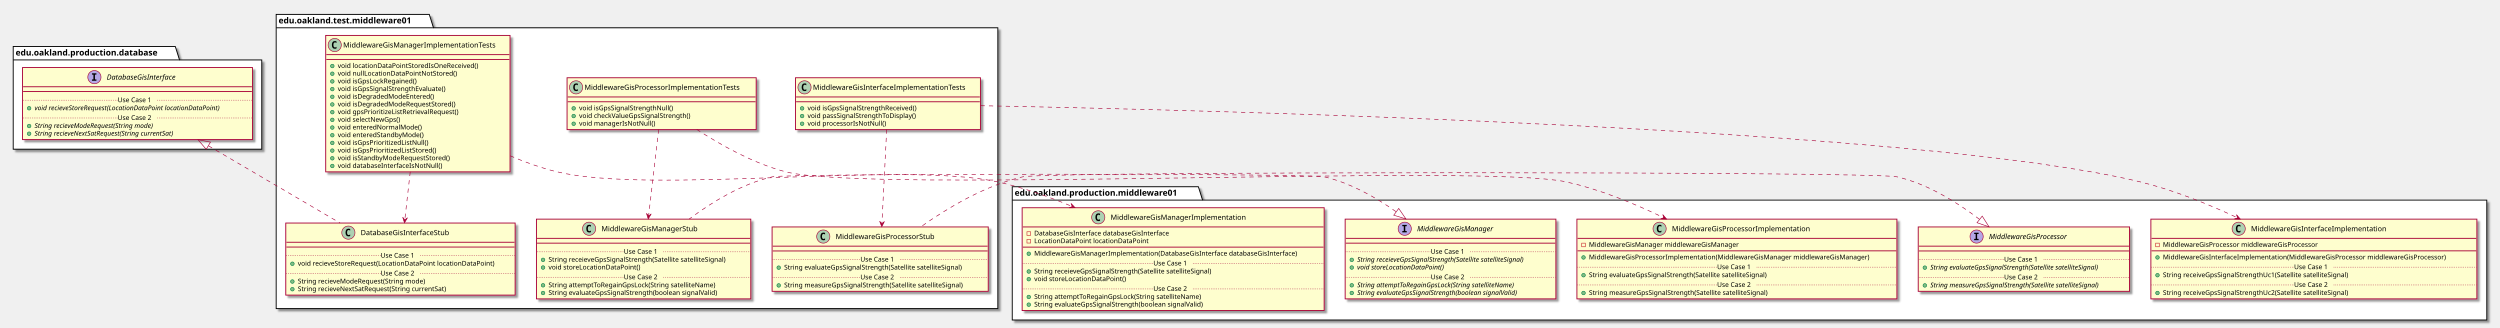
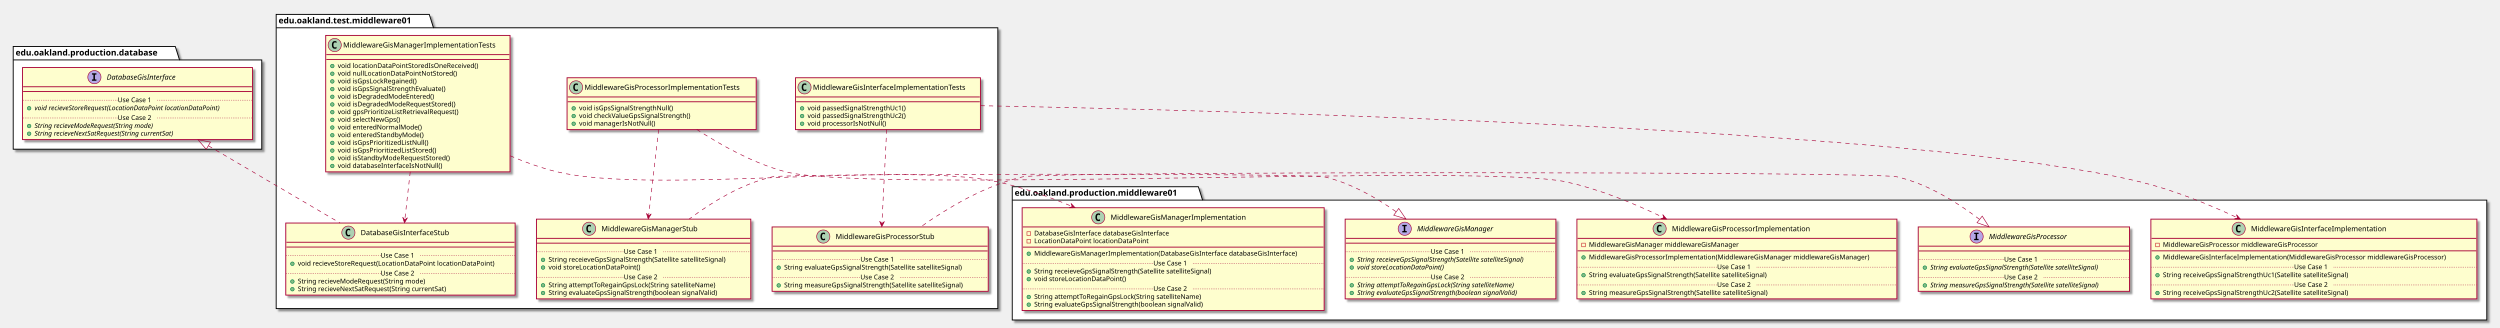
<svg xmlns="http://www.w3.org/2000/svg" contentScriptType="application/ecmascript" contentStyleType="text/css" height="545px" preserveAspectRatio="none" style="width:4164px;height:545px;" version="1.1" viewBox="0 0 4164 545" width="4164px" zoomAndPan="magnify">
  <defs>
-     <filter height="300%" id="fn2vm5l11pfrv" width="300%" x="-1" y="-1">
+     <filter height="300%" id="f10zetzb63k8nb" width="300%" x="-1" y="-1">
      <feGaussianBlur result="blurOut" stdDeviation="2.0" />
      <feColorMatrix in="blurOut" result="blurOut2" type="matrix" values="0 0 0 0 0 0 0 0 0 0 0 0 0 0 0 0 0 0 .4 0" />
      <feOffset dx="4.0" dy="4.0" in="blurOut2" result="blurOut3" />
      <feBlend in="SourceGraphic" in2="blurOut3" mode="normal" />
    </filter>
  </defs>
  <g>
-     <polygon fill="#FFFFFF" filter="url(#fn2vm5l11pfrv)" points="460,24,715,24,722,46.297,1662,46.297,1662,514,460,514,460,24" style="stroke: #000000; stroke-width: 1.5;" />
+     <polygon fill="#FFFFFF" filter="url(#f10zetzb63k8nb)" points="460,24,715,24,722,46.297,1662,46.297,1662,514,460,514,460,24" style="stroke: #000000; stroke-width: 1.5;" />
    <line style="stroke: #000000; stroke-width: 1.5;" x1="460" x2="722" y1="46.297" y2="46.297" />
    <text fill="#000000" font-family="sans-serif" font-size="14" font-weight="bold" lengthAdjust="spacingAndGlyphs" textLength="249" x="464" y="38.995">edu.oakland.test.middleware01</text>
-     <polygon fill="#FFFFFF" filter="url(#fn2vm5l11pfrv)" points="1686,311,1996,311,2003,333.297,4142,333.297,4142,533,1686,533,1686,311" style="stroke: #000000; stroke-width: 1.5;" />
+     <polygon fill="#FFFFFF" filter="url(#f10zetzb63k8nb)" points="1686,311,1996,311,2003,333.297,4142,333.297,4142,533,1686,533,1686,311" style="stroke: #000000; stroke-width: 1.5;" />
    <line style="stroke: #000000; stroke-width: 1.5;" x1="1686" x2="2003" y1="333.297" y2="333.297" />
    <text fill="#000000" font-family="sans-serif" font-size="14" font-weight="bold" lengthAdjust="spacingAndGlyphs" textLength="304" x="1690" y="325.995">edu.oakland.production.middleware01</text>
-     <polygon fill="#FFFFFF" filter="url(#fn2vm5l11pfrv)" points="22,77.5,292,77.5,299,99.797,436,99.797,436,248.5,22,248.5,22,77.5" style="stroke: #000000; stroke-width: 1.5;" />
+     <polygon fill="#FFFFFF" filter="url(#f10zetzb63k8nb)" points="22,77.5,292,77.5,299,99.797,436,99.797,436,248.5,22,248.5,22,77.5" style="stroke: #000000; stroke-width: 1.5;" />
    <line style="stroke: #000000; stroke-width: 1.5;" x1="22" x2="299" y1="99.797" y2="99.797" />
    <text fill="#000000" font-family="sans-serif" font-size="14" font-weight="bold" lengthAdjust="spacingAndGlyphs" textLength="264" x="26" y="92.495">edu.oakland.production.database</text>
-     <rect fill="#FEFECE" filter="url(#fn2vm5l11pfrv)" height="86.414" id="MiddlewareGisInterfaceImplementationTests" style="stroke: #A80036; stroke-width: 1.5;" width="308" x="1325" y="129.5" />
+     <rect fill="#FEFECE" filter="url(#f10zetzb63k8nb)" height="86.414" id="MiddlewareGisInterfaceImplementationTests" style="stroke: #A80036; stroke-width: 1.5;" width="308" x="1325" y="129.5" />
    <ellipse cx="1340" cy="145.5" fill="#ADD1B2" rx="11" ry="11" style="stroke: #A80036; stroke-width: 1.0;" />
    <path d="M1342.969,151.141 Q1342.391,151.438 1341.75,151.578 Q1341.109,151.734 1340.406,151.734 Q1337.906,151.734 1336.578,150.094 Q1335.266,148.438 1335.266,145.312 Q1335.266,142.188 1336.578,140.531 Q1337.906,138.875 1340.406,138.875 Q1341.109,138.875 1341.75,139.031 Q1342.406,139.188 1342.969,139.484 L1342.969,142.203 Q1342.344,141.625 1341.75,141.359 Q1341.156,141.078 1340.531,141.078 Q1339.188,141.078 1338.5,142.156 Q1337.812,143.219 1337.812,145.312 Q1337.812,147.406 1338.5,148.484 Q1339.188,149.547 1340.531,149.547 Q1341.156,149.547 1341.75,149.281 Q1342.344,149 1342.969,148.422 L1342.969,151.141 Z " />
    <text fill="#000000" font-family="sans-serif" font-size="12" lengthAdjust="spacingAndGlyphs" textLength="276" x="1354" y="149.654">MiddlewareGisInterfaceImplementationTests</text>
    <line style="stroke: #A80036; stroke-width: 1.5;" x1="1326" x2="1632" y1="161.5" y2="161.5" />
    <line style="stroke: #A80036; stroke-width: 1.5;" x1="1326" x2="1632" y1="169.5" y2="169.5" />
    <ellipse cx="1336" cy="180.5" fill="#84BE84" rx="3" ry="3" style="stroke: #038048; stroke-width: 1.0;" />
-     <text fill="#000000" font-family="sans-serif" font-size="11" lengthAdjust="spacingAndGlyphs" textLength="202" x="1345" y="183.71">void isGpsSignalStrengthReceived()</text>
+     <text fill="#000000" font-family="sans-serif" font-size="11" lengthAdjust="spacingAndGlyphs" textLength="182" x="1345" y="183.71">void passedSignalStrengthUc1()</text>
    <ellipse cx="1336" cy="193.305" fill="#84BE84" rx="3" ry="3" style="stroke: #038048; stroke-width: 1.0;" />
-     <text fill="#000000" font-family="sans-serif" font-size="11" lengthAdjust="spacingAndGlyphs" textLength="202" x="1345" y="196.515">void passSignalStrengthToDisplay()</text>
+     <text fill="#000000" font-family="sans-serif" font-size="11" lengthAdjust="spacingAndGlyphs" textLength="182" x="1345" y="196.515">void passedSignalStrengthUc2()</text>
    <ellipse cx="1336" cy="206.109" fill="#84BE84" rx="3" ry="3" style="stroke: #038048; stroke-width: 1.0;" />
    <text fill="#000000" font-family="sans-serif" font-size="11" lengthAdjust="spacingAndGlyphs" textLength="143" x="1345" y="209.32">void processorIsNotNull()</text>
-     <rect fill="#FEFECE" filter="url(#fn2vm5l11pfrv)" height="107.219" id="MiddlewareGisProcessorStub" style="stroke: #A80036; stroke-width: 1.5;" width="360" x="1286" y="378" />
+     <rect fill="#FEFECE" filter="url(#f10zetzb63k8nb)" height="107.219" id="MiddlewareGisProcessorStub" style="stroke: #A80036; stroke-width: 1.5;" width="360" x="1286" y="378" />
    <ellipse cx="1371.25" cy="394" fill="#ADD1B2" rx="11" ry="11" style="stroke: #A80036; stroke-width: 1.0;" />
    <path d="M1374.219,399.641 Q1373.641,399.938 1373,400.078 Q1372.359,400.234 1371.656,400.234 Q1369.156,400.234 1367.828,398.594 Q1366.516,396.938 1366.516,393.812 Q1366.516,390.688 1367.828,389.031 Q1369.156,387.375 1371.656,387.375 Q1372.359,387.375 1373,387.531 Q1373.656,387.688 1374.219,387.984 L1374.219,390.703 Q1373.594,390.125 1373,389.859 Q1372.406,389.578 1371.781,389.578 Q1370.438,389.578 1369.75,390.656 Q1369.062,391.719 1369.062,393.812 Q1369.062,395.906 1369.75,396.984 Q1370.438,398.047 1371.781,398.047 Q1372.406,398.047 1373,397.781 Q1373.594,397.5 1374.219,396.922 L1374.219,399.641 Z " />
    <text fill="#000000" font-family="sans-serif" font-size="12" lengthAdjust="spacingAndGlyphs" textLength="181" x="1391.75" y="398.154">MiddlewareGisProcessorStub</text>
    <line style="stroke: #A80036; stroke-width: 1.5;" x1="1287" x2="1645" y1="410" y2="410" />
    <line style="stroke: #A80036; stroke-width: 1.5;" x1="1287" x2="1645" y1="418" y2="418" />
    <ellipse cx="1297" cy="445.805" fill="#84BE84" rx="3" ry="3" style="stroke: #038048; stroke-width: 1.0;" />
    <text fill="#000000" font-family="sans-serif" font-size="11" lengthAdjust="spacingAndGlyphs" textLength="331" x="1306" y="449.015">String evaluateGpsSignalStrength(Satellite satelliteSignal)</text>
    <line style="stroke: #A80036; stroke-width: 1.0; stroke-dasharray: 1.0,2.0;" x1="1287" x2="1433" y1="432.402" y2="432.402" />
    <text fill="#000000" font-family="sans-serif" font-size="11" lengthAdjust="spacingAndGlyphs" textLength="66" x="1433" y="435.71">Use Case 1</text>
    <line style="stroke: #A80036; stroke-width: 1.0; stroke-dasharray: 1.0,2.0;" x1="1499" x2="1645" y1="432.402" y2="432.402" />
    <ellipse cx="1297" cy="475.414" fill="#84BE84" rx="3" ry="3" style="stroke: #038048; stroke-width: 1.0;" />
    <text fill="#000000" font-family="sans-serif" font-size="11" lengthAdjust="spacingAndGlyphs" textLength="334" x="1306" y="478.625">String measureGpsSignalStrength(Satellite satelliteSignal)</text>
    <line style="stroke: #A80036; stroke-width: 1.0; stroke-dasharray: 1.0,2.0;" x1="1287" x2="1433" y1="462.012" y2="462.012" />
    <text fill="#000000" font-family="sans-serif" font-size="11" lengthAdjust="spacingAndGlyphs" textLength="66" x="1433" y="465.32">Use Case 2</text>
    <line style="stroke: #A80036; stroke-width: 1.0; stroke-dasharray: 1.0,2.0;" x1="1499" x2="1645" y1="462.012" y2="462.012" />
-     <rect fill="#FEFECE" filter="url(#fn2vm5l11pfrv)" height="86.414" id="MiddlewareGisProcessorImplementationTests" style="stroke: #A80036; stroke-width: 1.5;" width="315" x="944.5" y="129.5" />
+     <rect fill="#FEFECE" filter="url(#f10zetzb63k8nb)" height="86.414" id="MiddlewareGisProcessorImplementationTests" style="stroke: #A80036; stroke-width: 1.5;" width="315" x="944.5" y="129.5" />
    <ellipse cx="959.5" cy="145.5" fill="#ADD1B2" rx="11" ry="11" style="stroke: #A80036; stroke-width: 1.0;" />
    <path d="M962.469,151.141 Q961.891,151.438 961.25,151.578 Q960.609,151.734 959.906,151.734 Q957.406,151.734 956.078,150.094 Q954.766,148.438 954.766,145.312 Q954.766,142.188 956.078,140.531 Q957.406,138.875 959.906,138.875 Q960.609,138.875 961.25,139.031 Q961.906,139.188 962.469,139.484 L962.469,142.203 Q961.844,141.625 961.25,141.359 Q960.656,141.078 960.031,141.078 Q958.688,141.078 958,142.156 Q957.312,143.219 957.312,145.312 Q957.312,147.406 958,148.484 Q958.688,149.547 960.031,149.547 Q960.656,149.547 961.25,149.281 Q961.844,149 962.469,148.422 L962.469,151.141 Z " />
    <text fill="#000000" font-family="sans-serif" font-size="12" lengthAdjust="spacingAndGlyphs" textLength="283" x="973.5" y="149.654">MiddlewareGisProcessorImplementationTests</text>
    <line style="stroke: #A80036; stroke-width: 1.5;" x1="945.5" x2="1258.5" y1="161.5" y2="161.5" />
    <line style="stroke: #A80036; stroke-width: 1.5;" x1="945.5" x2="1258.5" y1="169.5" y2="169.5" />
    <ellipse cx="955.5" cy="180.5" fill="#84BE84" rx="3" ry="3" style="stroke: #038048; stroke-width: 1.0;" />
    <text fill="#000000" font-family="sans-serif" font-size="11" lengthAdjust="spacingAndGlyphs" textLength="173" x="964.5" y="183.71">void isGpsSignalStrengthNull()</text>
    <ellipse cx="955.5" cy="193.305" fill="#84BE84" rx="3" ry="3" style="stroke: #038048; stroke-width: 1.0;" />
    <text fill="#000000" font-family="sans-serif" font-size="11" lengthAdjust="spacingAndGlyphs" textLength="205" x="964.5" y="196.515">void checkValueGpsSignalStrength()</text>
    <ellipse cx="955.5" cy="206.109" fill="#84BE84" rx="3" ry="3" style="stroke: #038048; stroke-width: 1.0;" />
    <text fill="#000000" font-family="sans-serif" font-size="11" lengthAdjust="spacingAndGlyphs" textLength="136" x="964.5" y="209.32">void managerIsNotNull()</text>
-     <rect fill="#FEFECE" filter="url(#fn2vm5l11pfrv)" height="132.828" id="MiddlewareGisManagerStub" style="stroke: #A80036; stroke-width: 1.5;" width="357" x="893.5" y="365" />
+     <rect fill="#FEFECE" filter="url(#f10zetzb63k8nb)" height="132.828" id="MiddlewareGisManagerStub" style="stroke: #A80036; stroke-width: 1.5;" width="357" x="893.5" y="365" />
    <ellipse cx="981.25" cy="381" fill="#ADD1B2" rx="11" ry="11" style="stroke: #A80036; stroke-width: 1.0;" />
    <path d="M984.219,386.641 Q983.641,386.938 983,387.078 Q982.359,387.234 981.656,387.234 Q979.156,387.234 977.828,385.594 Q976.516,383.938 976.516,380.812 Q976.516,377.688 977.828,376.031 Q979.156,374.375 981.656,374.375 Q982.359,374.375 983,374.531 Q983.656,374.688 984.219,374.984 L984.219,377.703 Q983.594,377.125 983,376.859 Q982.406,376.578 981.781,376.578 Q980.438,376.578 979.75,377.656 Q979.062,378.719 979.062,380.812 Q979.062,382.906 979.75,383.984 Q980.438,385.047 981.781,385.047 Q982.406,385.047 983,384.781 Q983.594,384.5 984.219,383.922 L984.219,386.641 Z " />
    <text fill="#000000" font-family="sans-serif" font-size="12" lengthAdjust="spacingAndGlyphs" textLength="173" x="1001.75" y="385.154">MiddlewareGisManagerStub</text>
    <line style="stroke: #A80036; stroke-width: 1.5;" x1="894.5" x2="1249.5" y1="397" y2="397" />
    <line style="stroke: #A80036; stroke-width: 1.5;" x1="894.5" x2="1249.5" y1="405" y2="405" />
    <ellipse cx="904.5" cy="432.805" fill="#84BE84" rx="3" ry="3" style="stroke: #038048; stroke-width: 1.0;" />
    <text fill="#000000" font-family="sans-serif" font-size="11" lengthAdjust="spacingAndGlyphs" textLength="331" x="913.5" y="436.015">String receieveGpsSignalStrength(Satellite satelliteSignal)</text>
    <ellipse cx="904.5" cy="445.609" fill="#84BE84" rx="3" ry="3" style="stroke: #038048; stroke-width: 1.0;" />
    <text fill="#000000" font-family="sans-serif" font-size="11" lengthAdjust="spacingAndGlyphs" textLength="166" x="913.5" y="448.82">void storeLocationDataPoint()</text>
    <line style="stroke: #A80036; stroke-width: 1.0; stroke-dasharray: 1.0,2.0;" x1="894.5" x2="1039" y1="419.402" y2="419.402" />
    <text fill="#000000" font-family="sans-serif" font-size="11" lengthAdjust="spacingAndGlyphs" textLength="66" x="1039" y="422.71">Use Case 1</text>
    <line style="stroke: #A80036; stroke-width: 1.0; stroke-dasharray: 1.0,2.0;" x1="1105" x2="1249.5" y1="419.402" y2="419.402" />
    <ellipse cx="904.5" cy="475.219" fill="#84BE84" rx="3" ry="3" style="stroke: #038048; stroke-width: 1.0;" />
    <text fill="#000000" font-family="sans-serif" font-size="11" lengthAdjust="spacingAndGlyphs" textLength="306" x="913.5" y="478.429">String attemptToRegainGpsLock(String satelliteName)</text>
    <ellipse cx="904.5" cy="488.023" fill="#84BE84" rx="3" ry="3" style="stroke: #038048; stroke-width: 1.0;" />
    <text fill="#000000" font-family="sans-serif" font-size="11" lengthAdjust="spacingAndGlyphs" textLength="311" x="913.5" y="491.234">String evaluateGpsSignalStrength(boolean signalValid)</text>
    <line style="stroke: #A80036; stroke-width: 1.0; stroke-dasharray: 1.0,2.0;" x1="894.5" x2="1039" y1="461.816" y2="461.816" />
    <text fill="#000000" font-family="sans-serif" font-size="11" lengthAdjust="spacingAndGlyphs" textLength="66" x="1039" y="465.125">Use Case 2</text>
    <line style="stroke: #A80036; stroke-width: 1.0; stroke-dasharray: 1.0,2.0;" x1="1105" x2="1249.5" y1="461.816" y2="461.816" />
-     <rect fill="#FEFECE" filter="url(#fn2vm5l11pfrv)" height="227.266" id="MiddlewareGisManagerImplementationTests" style="stroke: #A80036; stroke-width: 1.5;" width="307" x="542.5" y="59" />
+     <rect fill="#FEFECE" filter="url(#f10zetzb63k8nb)" height="227.266" id="MiddlewareGisManagerImplementationTests" style="stroke: #A80036; stroke-width: 1.5;" width="307" x="542.5" y="59" />
    <ellipse cx="557.5" cy="75" fill="#ADD1B2" rx="11" ry="11" style="stroke: #A80036; stroke-width: 1.0;" />
    <path d="M560.469,80.641 Q559.891,80.938 559.25,81.078 Q558.609,81.234 557.906,81.234 Q555.406,81.234 554.078,79.594 Q552.766,77.938 552.766,74.812 Q552.766,71.688 554.078,70.031 Q555.406,68.375 557.906,68.375 Q558.609,68.375 559.25,68.531 Q559.906,68.688 560.469,68.984 L560.469,71.703 Q559.844,71.125 559.25,70.859 Q558.656,70.578 558.031,70.578 Q556.688,70.578 556,71.656 Q555.312,72.719 555.312,74.812 Q555.312,76.906 556,77.984 Q556.688,79.047 558.031,79.047 Q558.656,79.047 559.25,78.781 Q559.844,78.5 560.469,77.922 L560.469,80.641 Z " />
    <text fill="#000000" font-family="sans-serif" font-size="12" lengthAdjust="spacingAndGlyphs" textLength="275" x="571.5" y="79.154">MiddlewareGisManagerImplementationTests</text>
    <line style="stroke: #A80036; stroke-width: 1.5;" x1="543.5" x2="848.5" y1="91" y2="91" />
    <line style="stroke: #A80036; stroke-width: 1.5;" x1="543.5" x2="848.5" y1="99" y2="99" />
    <ellipse cx="553.5" cy="110" fill="#84BE84" rx="3" ry="3" style="stroke: #038048; stroke-width: 1.0;" />
    <text fill="#000000" font-family="sans-serif" font-size="11" lengthAdjust="spacingAndGlyphs" textLength="254" x="562.5" y="113.21">void locationDataPointStoredIsOneReceived()</text>
    <ellipse cx="553.5" cy="122.805" fill="#84BE84" rx="3" ry="3" style="stroke: #038048; stroke-width: 1.0;" />
    <text fill="#000000" font-family="sans-serif" font-size="11" lengthAdjust="spacingAndGlyphs" textLength="213" x="562.5" y="126.015">void nullLocationDataPointNotStored()</text>
    <ellipse cx="553.5" cy="135.609" fill="#84BE84" rx="3" ry="3" style="stroke: #038048; stroke-width: 1.0;" />
    <text fill="#000000" font-family="sans-serif" font-size="11" lengthAdjust="spacingAndGlyphs" textLength="145" x="562.5" y="138.82">void isGpsLockRegained()</text>
    <ellipse cx="553.5" cy="148.414" fill="#84BE84" rx="3" ry="3" style="stroke: #038048; stroke-width: 1.0;" />
    <text fill="#000000" font-family="sans-serif" font-size="11" lengthAdjust="spacingAndGlyphs" textLength="200" x="562.5" y="151.625">void isGpsSignalStrengthEvaluate()</text>
    <ellipse cx="553.5" cy="161.219" fill="#84BE84" rx="3" ry="3" style="stroke: #038048; stroke-width: 1.0;" />
    <text fill="#000000" font-family="sans-serif" font-size="11" lengthAdjust="spacingAndGlyphs" textLength="174" x="562.5" y="164.429">void isDegradedModeEntered()</text>
    <ellipse cx="553.5" cy="174.023" fill="#84BE84" rx="3" ry="3" style="stroke: #038048; stroke-width: 1.0;" />
    <text fill="#000000" font-family="sans-serif" font-size="11" lengthAdjust="spacingAndGlyphs" textLength="214" x="562.5" y="177.234">void isDegradedModeRequestStored()</text>
    <ellipse cx="553.5" cy="186.828" fill="#84BE84" rx="3" ry="3" style="stroke: #038048; stroke-width: 1.0;" />
    <text fill="#000000" font-family="sans-serif" font-size="11" lengthAdjust="spacingAndGlyphs" textLength="220" x="562.5" y="190.039">void gpsPrioritizeListRetrievalRequest()</text>
    <ellipse cx="553.5" cy="199.633" fill="#84BE84" rx="3" ry="3" style="stroke: #038048; stroke-width: 1.0;" />
    <text fill="#000000" font-family="sans-serif" font-size="11" lengthAdjust="spacingAndGlyphs" textLength="116" x="562.5" y="202.843">void selectNewGps()</text>
    <ellipse cx="553.5" cy="212.438" fill="#84BE84" rx="3" ry="3" style="stroke: #038048; stroke-width: 1.0;" />
    <text fill="#000000" font-family="sans-serif" font-size="11" lengthAdjust="spacingAndGlyphs" textLength="150" x="562.5" y="215.648">void enteredNormalMode()</text>
    <ellipse cx="553.5" cy="225.242" fill="#84BE84" rx="3" ry="3" style="stroke: #038048; stroke-width: 1.0;" />
    <text fill="#000000" font-family="sans-serif" font-size="11" lengthAdjust="spacingAndGlyphs" textLength="155" x="562.5" y="228.453">void enteredStandbyMode()</text>
    <ellipse cx="553.5" cy="238.047" fill="#84BE84" rx="3" ry="3" style="stroke: #038048; stroke-width: 1.0;" />
    <text fill="#000000" font-family="sans-serif" font-size="11" lengthAdjust="spacingAndGlyphs" textLength="165" x="562.5" y="241.257">void isGpsPrioritizedListNull()</text>
    <ellipse cx="553.5" cy="250.852" fill="#84BE84" rx="3" ry="3" style="stroke: #038048; stroke-width: 1.0;" />
    <text fill="#000000" font-family="sans-serif" font-size="11" lengthAdjust="spacingAndGlyphs" textLength="182" x="562.5" y="254.062">void isGpsPrioritizedListStored()</text>
    <ellipse cx="553.5" cy="263.656" fill="#84BE84" rx="3" ry="3" style="stroke: #038048; stroke-width: 1.0;" />
    <text fill="#000000" font-family="sans-serif" font-size="11" lengthAdjust="spacingAndGlyphs" textLength="205" x="562.5" y="266.867">void isStandbyModeRequestStored()</text>
    <ellipse cx="553.5" cy="276.461" fill="#84BE84" rx="3" ry="3" style="stroke: #038048; stroke-width: 1.0;" />
    <text fill="#000000" font-family="sans-serif" font-size="11" lengthAdjust="spacingAndGlyphs" textLength="188" x="562.5" y="279.671">void databaseInterfaceIsNotNull()</text>
-     <rect fill="#FEFECE" filter="url(#fn2vm5l11pfrv)" height="120.023" id="DatabaseGisInterfaceStub" style="stroke: #A80036; stroke-width: 1.5;" width="382" x="476" y="371.5" />
+     <rect fill="#FEFECE" filter="url(#f10zetzb63k8nb)" height="120.023" id="DatabaseGisInterfaceStub" style="stroke: #A80036; stroke-width: 1.5;" width="382" x="476" y="371.5" />
    <ellipse cx="580.25" cy="387.5" fill="#ADD1B2" rx="11" ry="11" style="stroke: #A80036; stroke-width: 1.0;" />
    <path d="M583.219,393.141 Q582.641,393.438 582,393.578 Q581.359,393.734 580.656,393.734 Q578.156,393.734 576.828,392.094 Q575.516,390.438 575.516,387.312 Q575.516,384.188 576.828,382.531 Q578.156,380.875 580.656,380.875 Q581.359,380.875 582,381.031 Q582.656,381.188 583.219,381.484 L583.219,384.203 Q582.594,383.625 582,383.359 Q581.406,383.078 580.781,383.078 Q579.438,383.078 578.75,384.156 Q578.062,385.219 578.062,387.312 Q578.062,389.406 578.75,390.484 Q579.438,391.547 580.781,391.547 Q581.406,391.547 582,391.281 Q582.594,391 583.219,390.422 L583.219,393.141 Z " />
    <text fill="#000000" font-family="sans-serif" font-size="12" lengthAdjust="spacingAndGlyphs" textLength="165" x="600.75" y="391.654">DatabaseGisInterfaceStub</text>
    <line style="stroke: #A80036; stroke-width: 1.5;" x1="477" x2="857" y1="403.5" y2="403.5" />
    <line style="stroke: #A80036; stroke-width: 1.5;" x1="477" x2="857" y1="411.5" y2="411.5" />
    <ellipse cx="487" cy="439.305" fill="#84BE84" rx="3" ry="3" style="stroke: #038048; stroke-width: 1.0;" />
    <text fill="#000000" font-family="sans-serif" font-size="11" lengthAdjust="spacingAndGlyphs" textLength="356" x="496" y="442.515">void recieveStoreRequest(LocationDataPoint locationDataPoint)</text>
    <line style="stroke: #A80036; stroke-width: 1.0; stroke-dasharray: 1.0,2.0;" x1="477" x2="634" y1="425.902" y2="425.902" />
    <text fill="#000000" font-family="sans-serif" font-size="11" lengthAdjust="spacingAndGlyphs" textLength="66" x="634" y="429.21">Use Case 1</text>
    <line style="stroke: #A80036; stroke-width: 1.0; stroke-dasharray: 1.0,2.0;" x1="700" x2="857" y1="425.902" y2="425.902" />
    <ellipse cx="487" cy="468.914" fill="#84BE84" rx="3" ry="3" style="stroke: #038048; stroke-width: 1.0;" />
    <text fill="#000000" font-family="sans-serif" font-size="11" lengthAdjust="spacingAndGlyphs" textLength="233" x="496" y="472.125">String recieveModeRequest(String mode)</text>
    <ellipse cx="487" cy="481.719" fill="#84BE84" rx="3" ry="3" style="stroke: #038048; stroke-width: 1.0;" />
    <text fill="#000000" font-family="sans-serif" font-size="11" lengthAdjust="spacingAndGlyphs" textLength="275" x="496" y="484.929">String recieveNextSatRequest(String currentSat)</text>
    <line style="stroke: #A80036; stroke-width: 1.0; stroke-dasharray: 1.0,2.0;" x1="477" x2="634" y1="455.512" y2="455.512" />
    <text fill="#000000" font-family="sans-serif" font-size="11" lengthAdjust="spacingAndGlyphs" textLength="66" x="634" y="458.82">Use Case 2</text>
    <line style="stroke: #A80036; stroke-width: 1.0; stroke-dasharray: 1.0,2.0;" x1="700" x2="857" y1="455.512" y2="455.512" />
-     <rect fill="#FEFECE" filter="url(#fn2vm5l11pfrv)" height="132.828" id="MiddlewareGisInterfaceImplementation" style="stroke: #A80036; stroke-width: 1.5;" width="543" x="3582.5" y="365" />
+     <rect fill="#FEFECE" filter="url(#f10zetzb63k8nb)" height="132.828" id="MiddlewareGisInterfaceImplementation" style="stroke: #A80036; stroke-width: 1.5;" width="543" x="3582.5" y="365" />
    <ellipse cx="3728.75" cy="381" fill="#ADD1B2" rx="11" ry="11" style="stroke: #A80036; stroke-width: 1.0;" />
    <path d="M3731.719,386.641 Q3731.141,386.938 3730.5,387.078 Q3729.859,387.234 3729.156,387.234 Q3726.656,387.234 3725.328,385.594 Q3724.016,383.938 3724.016,380.812 Q3724.016,377.688 3725.328,376.031 Q3726.656,374.375 3729.156,374.375 Q3729.859,374.375 3730.5,374.531 Q3731.156,374.688 3731.719,374.984 L3731.719,377.703 Q3731.094,377.125 3730.5,376.859 Q3729.906,376.578 3729.281,376.578 Q3727.938,376.578 3727.25,377.656 Q3726.562,378.719 3726.562,380.812 Q3726.562,382.906 3727.25,383.984 Q3727.938,385.047 3729.281,385.047 Q3729.906,385.047 3730.5,384.781 Q3731.094,384.5 3731.719,383.922 L3731.719,386.641 Z " />
    <text fill="#000000" font-family="sans-serif" font-size="12" lengthAdjust="spacingAndGlyphs" textLength="242" x="3749.25" y="385.154">MiddlewareGisInterfaceImplementation</text>
    <line style="stroke: #A80036; stroke-width: 1.5;" x1="3583.5" x2="4124.5" y1="397" y2="397" />
    <rect fill="none" height="6" style="stroke: #C82930; stroke-width: 1.0;" width="6" x="3590.5" y="405" />
    <text fill="#000000" font-family="sans-serif" font-size="11" lengthAdjust="spacingAndGlyphs" textLength="288" x="3602.5" y="411.21">MiddlewareGisProcessor middlewareGisProcessor</text>
    <line style="stroke: #A80036; stroke-width: 1.5;" x1="3583.5" x2="4124.5" y1="417.805" y2="417.805" />
    <ellipse cx="3593.5" cy="428.805" fill="#84BE84" rx="3" ry="3" style="stroke: #038048; stroke-width: 1.0;" />
    <text fill="#000000" font-family="sans-serif" font-size="11" lengthAdjust="spacingAndGlyphs" textLength="517" x="3602.5" y="432.015">MiddlewareGisInterfaceImplementation(MiddlewareGisProcessor middlewareGisProcessor)</text>
    <ellipse cx="3593.5" cy="458.414" fill="#84BE84" rx="3" ry="3" style="stroke: #038048; stroke-width: 1.0;" />
    <text fill="#000000" font-family="sans-serif" font-size="11" lengthAdjust="spacingAndGlyphs" textLength="345" x="3602.5" y="461.625">String receiveGpsSignalStrengthUc1(Satellite satelliteSignal)</text>
    <line style="stroke: #A80036; stroke-width: 1.0; stroke-dasharray: 1.0,2.0;" x1="3583.5" x2="3821" y1="445.012" y2="445.012" />
    <text fill="#000000" font-family="sans-serif" font-size="11" lengthAdjust="spacingAndGlyphs" textLength="66" x="3821" y="448.32">Use Case 1</text>
    <line style="stroke: #A80036; stroke-width: 1.0; stroke-dasharray: 1.0,2.0;" x1="3887" x2="4124.5" y1="445.012" y2="445.012" />
    <ellipse cx="3593.5" cy="488.023" fill="#84BE84" rx="3" ry="3" style="stroke: #038048; stroke-width: 1.0;" />
    <text fill="#000000" font-family="sans-serif" font-size="11" lengthAdjust="spacingAndGlyphs" textLength="345" x="3602.5" y="491.234">String receiveGpsSignalStrengthUc2(Satellite satelliteSignal)</text>
    <line style="stroke: #A80036; stroke-width: 1.0; stroke-dasharray: 1.0,2.0;" x1="3583.5" x2="3821" y1="474.621" y2="474.621" />
    <text fill="#000000" font-family="sans-serif" font-size="11" lengthAdjust="spacingAndGlyphs" textLength="66" x="3821" y="477.929">Use Case 2</text>
    <line style="stroke: #A80036; stroke-width: 1.0; stroke-dasharray: 1.0,2.0;" x1="3887" x2="4124.5" y1="474.621" y2="474.621" />
-     <rect fill="#FEFECE" filter="url(#fn2vm5l11pfrv)" height="132.828" id="MiddlewareGisProcessorImplementation" style="stroke: #A80036; stroke-width: 1.5;" width="533" x="2626.5" y="365" />
+     <rect fill="#FEFECE" filter="url(#f10zetzb63k8nb)" height="132.828" id="MiddlewareGisProcessorImplementation" style="stroke: #A80036; stroke-width: 1.5;" width="533" x="2626.5" y="365" />
    <ellipse cx="2764.25" cy="381" fill="#ADD1B2" rx="11" ry="11" style="stroke: #A80036; stroke-width: 1.0;" />
    <path d="M2767.219,386.641 Q2766.641,386.938 2766,387.078 Q2765.359,387.234 2764.656,387.234 Q2762.156,387.234 2760.828,385.594 Q2759.516,383.938 2759.516,380.812 Q2759.516,377.688 2760.828,376.031 Q2762.156,374.375 2764.656,374.375 Q2765.359,374.375 2766,374.531 Q2766.656,374.688 2767.219,374.984 L2767.219,377.703 Q2766.594,377.125 2766,376.859 Q2765.406,376.578 2764.781,376.578 Q2763.438,376.578 2762.75,377.656 Q2762.062,378.719 2762.062,380.812 Q2762.062,382.906 2762.75,383.984 Q2763.438,385.047 2764.781,385.047 Q2765.406,385.047 2766,384.781 Q2766.594,384.5 2767.219,383.922 L2767.219,386.641 Z " />
    <text fill="#000000" font-family="sans-serif" font-size="12" lengthAdjust="spacingAndGlyphs" textLength="249" x="2784.75" y="385.154">MiddlewareGisProcessorImplementation</text>
    <line style="stroke: #A80036; stroke-width: 1.5;" x1="2627.5" x2="3158.5" y1="397" y2="397" />
    <rect fill="none" height="6" style="stroke: #C82930; stroke-width: 1.0;" width="6" x="2634.5" y="405" />
    <text fill="#000000" font-family="sans-serif" font-size="11" lengthAdjust="spacingAndGlyphs" textLength="270" x="2646.5" y="411.21">MiddlewareGisManager middlewareGisManager</text>
    <line style="stroke: #A80036; stroke-width: 1.5;" x1="2627.5" x2="3158.5" y1="417.805" y2="417.805" />
    <ellipse cx="2637.5" cy="428.805" fill="#84BE84" rx="3" ry="3" style="stroke: #038048; stroke-width: 1.0;" />
    <text fill="#000000" font-family="sans-serif" font-size="11" lengthAdjust="spacingAndGlyphs" textLength="507" x="2646.5" y="432.015">MiddlewareGisProcessorImplementation(MiddlewareGisManager middlewareGisManager)</text>
    <ellipse cx="2637.5" cy="458.414" fill="#84BE84" rx="3" ry="3" style="stroke: #038048; stroke-width: 1.0;" />
    <text fill="#000000" font-family="sans-serif" font-size="11" lengthAdjust="spacingAndGlyphs" textLength="331" x="2646.5" y="461.625">String evaluateGpsSignalStrength(Satellite satelliteSignal)</text>
    <line style="stroke: #A80036; stroke-width: 1.0; stroke-dasharray: 1.0,2.0;" x1="2627.5" x2="2860" y1="445.012" y2="445.012" />
    <text fill="#000000" font-family="sans-serif" font-size="11" lengthAdjust="spacingAndGlyphs" textLength="66" x="2860" y="448.32">Use Case 1</text>
    <line style="stroke: #A80036; stroke-width: 1.0; stroke-dasharray: 1.0,2.0;" x1="2926" x2="3158.5" y1="445.012" y2="445.012" />
    <ellipse cx="2637.5" cy="488.023" fill="#84BE84" rx="3" ry="3" style="stroke: #038048; stroke-width: 1.0;" />
    <text fill="#000000" font-family="sans-serif" font-size="11" lengthAdjust="spacingAndGlyphs" textLength="334" x="2646.5" y="491.234">String measureGpsSignalStrength(Satellite satelliteSignal)</text>
    <line style="stroke: #A80036; stroke-width: 1.0; stroke-dasharray: 1.0,2.0;" x1="2627.5" x2="2860" y1="474.621" y2="474.621" />
    <text fill="#000000" font-family="sans-serif" font-size="11" lengthAdjust="spacingAndGlyphs" textLength="66" x="2860" y="477.929">Use Case 2</text>
    <line style="stroke: #A80036; stroke-width: 1.0; stroke-dasharray: 1.0,2.0;" x1="2926" x2="3158.5" y1="474.621" y2="474.621" />
-     <rect fill="#FEFECE" filter="url(#fn2vm5l11pfrv)" height="171.242" id="MiddlewareGisManagerImplementation" style="stroke: #A80036; stroke-width: 1.5;" width="503" x="1702.5" y="346" />
+     <rect fill="#FEFECE" filter="url(#f10zetzb63k8nb)" height="171.242" id="MiddlewareGisManagerImplementation" style="stroke: #A80036; stroke-width: 1.5;" width="503" x="1702.5" y="346" />
    <ellipse cx="1829.25" cy="362" fill="#ADD1B2" rx="11" ry="11" style="stroke: #A80036; stroke-width: 1.0;" />
    <path d="M1832.219,367.641 Q1831.641,367.938 1831,368.078 Q1830.359,368.234 1829.656,368.234 Q1827.156,368.234 1825.828,366.594 Q1824.516,364.938 1824.516,361.812 Q1824.516,358.688 1825.828,357.031 Q1827.156,355.375 1829.656,355.375 Q1830.359,355.375 1831,355.531 Q1831.656,355.688 1832.219,355.984 L1832.219,358.703 Q1831.594,358.125 1831,357.859 Q1830.406,357.578 1829.781,357.578 Q1828.438,357.578 1827.75,358.656 Q1827.062,359.719 1827.062,361.812 Q1827.062,363.906 1827.75,364.984 Q1828.438,366.047 1829.781,366.047 Q1830.406,366.047 1831,365.781 Q1831.594,365.5 1832.219,364.922 L1832.219,367.641 Z " />
    <text fill="#000000" font-family="sans-serif" font-size="12" lengthAdjust="spacingAndGlyphs" textLength="241" x="1849.75" y="366.154">MiddlewareGisManagerImplementation</text>
    <line style="stroke: #A80036; stroke-width: 1.5;" x1="1703.5" x2="2204.5" y1="378" y2="378" />
    <rect fill="none" height="6" style="stroke: #C82930; stroke-width: 1.0;" width="6" x="1710.5" y="386" />
    <text fill="#000000" font-family="sans-serif" font-size="11" lengthAdjust="spacingAndGlyphs" textLength="249" x="1722.5" y="392.21">DatabaseGisInterface databaseGisInterface</text>
    <rect fill="none" height="6" style="stroke: #C82930; stroke-width: 1.0;" width="6" x="1710.5" y="398.805" />
    <text fill="#000000" font-family="sans-serif" font-size="11" lengthAdjust="spacingAndGlyphs" textLength="203" x="1722.5" y="405.015">LocationDataPoint locationDataPoint</text>
    <line style="stroke: #A80036; stroke-width: 1.5;" x1="1703.5" x2="2204.5" y1="411.609" y2="411.609" />
    <ellipse cx="1713.5" cy="422.609" fill="#84BE84" rx="3" ry="3" style="stroke: #038048; stroke-width: 1.0;" />
    <text fill="#000000" font-family="sans-serif" font-size="11" lengthAdjust="spacingAndGlyphs" textLength="477" x="1722.5" y="425.82">MiddlewareGisManagerImplementation(DatabaseGisInterface databaseGisInterface)</text>
    <ellipse cx="1713.5" cy="452.219" fill="#84BE84" rx="3" ry="3" style="stroke: #038048; stroke-width: 1.0;" />
    <text fill="#000000" font-family="sans-serif" font-size="11" lengthAdjust="spacingAndGlyphs" textLength="331" x="1722.5" y="455.429">String receieveGpsSignalStrength(Satellite satelliteSignal)</text>
    <ellipse cx="1713.5" cy="465.023" fill="#84BE84" rx="3" ry="3" style="stroke: #038048; stroke-width: 1.0;" />
    <text fill="#000000" font-family="sans-serif" font-size="11" lengthAdjust="spacingAndGlyphs" textLength="166" x="1722.5" y="468.234">void storeLocationDataPoint()</text>
    <line style="stroke: #A80036; stroke-width: 1.0; stroke-dasharray: 1.0,2.0;" x1="1703.5" x2="1921" y1="438.816" y2="438.816" />
    <text fill="#000000" font-family="sans-serif" font-size="11" lengthAdjust="spacingAndGlyphs" textLength="66" x="1921" y="442.125">Use Case 1</text>
    <line style="stroke: #A80036; stroke-width: 1.0; stroke-dasharray: 1.0,2.0;" x1="1987" x2="2204.5" y1="438.816" y2="438.816" />
    <ellipse cx="1713.5" cy="494.633" fill="#84BE84" rx="3" ry="3" style="stroke: #038048; stroke-width: 1.0;" />
    <text fill="#000000" font-family="sans-serif" font-size="11" lengthAdjust="spacingAndGlyphs" textLength="306" x="1722.5" y="497.843">String attemptToRegainGpsLock(String satelliteName)</text>
    <ellipse cx="1713.5" cy="507.438" fill="#84BE84" rx="3" ry="3" style="stroke: #038048; stroke-width: 1.0;" />
    <text fill="#000000" font-family="sans-serif" font-size="11" lengthAdjust="spacingAndGlyphs" textLength="311" x="1722.5" y="510.648">String evaluateGpsSignalStrength(boolean signalValid)</text>
    <line style="stroke: #A80036; stroke-width: 1.0; stroke-dasharray: 1.0,2.0;" x1="1703.5" x2="1921" y1="481.231" y2="481.231" />
    <text fill="#000000" font-family="sans-serif" font-size="11" lengthAdjust="spacingAndGlyphs" textLength="66" x="1921" y="484.539">Use Case 2</text>
    <line style="stroke: #A80036; stroke-width: 1.0; stroke-dasharray: 1.0,2.0;" x1="1987" x2="2204.5" y1="481.231" y2="481.231" />
-     <rect fill="#FEFECE" filter="url(#fn2vm5l11pfrv)" height="107.219" id="MiddlewareGisProcessor" style="stroke: #A80036; stroke-width: 1.5;" width="352" x="3195" y="378" />
+     <rect fill="#FEFECE" filter="url(#f10zetzb63k8nb)" height="107.219" id="MiddlewareGisProcessor" style="stroke: #A80036; stroke-width: 1.5;" width="352" x="3195" y="378" />
    <ellipse cx="3292.25" cy="394" fill="#B4A7E5" rx="11" ry="11" style="stroke: #A80036; stroke-width: 1.0;" />
    <path d="M3288.172,389.766 L3288.172,387.609 L3295.562,387.609 L3295.562,389.766 L3293.094,389.766 L3293.094,397.844 L3295.562,397.844 L3295.562,400 L3288.172,400 L3288.172,397.844 L3290.641,397.844 L3290.641,389.766 L3288.172,389.766 Z " />
    <text fill="#000000" font-family="sans-serif" font-size="12" font-style="italic" lengthAdjust="spacingAndGlyphs" textLength="149" x="3312.75" y="398.154">MiddlewareGisProcessor</text>
    <line style="stroke: #A80036; stroke-width: 1.5;" x1="3196" x2="3546" y1="410" y2="410" />
    <line style="stroke: #A80036; stroke-width: 1.5;" x1="3196" x2="3546" y1="418" y2="418" />
    <ellipse cx="3206" cy="445.805" fill="#84BE84" rx="3" ry="3" style="stroke: #038048; stroke-width: 1.0;" />
    <text fill="#000000" font-family="sans-serif" font-size="11" font-style="italic" lengthAdjust="spacingAndGlyphs" textLength="325" x="3215" y="449.015">String evaluateGpsSignalStrength(Satellite satelliteSignal)</text>
    <line style="stroke: #A80036; stroke-width: 1.0; stroke-dasharray: 1.0,2.0;" x1="3196" x2="3338" y1="432.402" y2="432.402" />
    <text fill="#000000" font-family="sans-serif" font-size="11" lengthAdjust="spacingAndGlyphs" textLength="66" x="3338" y="435.71">Use Case 1</text>
    <line style="stroke: #A80036; stroke-width: 1.0; stroke-dasharray: 1.0,2.0;" x1="3404" x2="3546" y1="432.402" y2="432.402" />
    <ellipse cx="3206" cy="475.414" fill="#84BE84" rx="3" ry="3" style="stroke: #038048; stroke-width: 1.0;" />
    <text fill="#000000" font-family="sans-serif" font-size="11" font-style="italic" lengthAdjust="spacingAndGlyphs" textLength="326" x="3215" y="478.625">String measureGpsSignalStrength(Satellite satelliteSignal)</text>
    <line style="stroke: #A80036; stroke-width: 1.0; stroke-dasharray: 1.0,2.0;" x1="3196" x2="3338" y1="462.012" y2="462.012" />
    <text fill="#000000" font-family="sans-serif" font-size="11" lengthAdjust="spacingAndGlyphs" textLength="66" x="3338" y="465.32">Use Case 2</text>
    <line style="stroke: #A80036; stroke-width: 1.0; stroke-dasharray: 1.0,2.0;" x1="3404" x2="3546" y1="462.012" y2="462.012" />
-     <rect fill="#FEFECE" filter="url(#fn2vm5l11pfrv)" height="132.828" id="MiddlewareGisManager" style="stroke: #A80036; stroke-width: 1.5;" width="351" x="2240.5" y="365" />
+     <rect fill="#FEFECE" filter="url(#f10zetzb63k8nb)" height="132.828" id="MiddlewareGisManager" style="stroke: #A80036; stroke-width: 1.5;" width="351" x="2240.5" y="365" />
    <ellipse cx="2339.75" cy="381" fill="#B4A7E5" rx="11" ry="11" style="stroke: #A80036; stroke-width: 1.0;" />
    <path d="M2335.672,376.766 L2335.672,374.609 L2343.062,374.609 L2343.062,376.766 L2340.594,376.766 L2340.594,384.844 L2343.062,384.844 L2343.062,387 L2335.672,387 L2335.672,384.844 L2338.141,384.844 L2338.141,376.766 L2335.672,376.766 Z " />
    <text fill="#000000" font-family="sans-serif" font-size="12" font-style="italic" lengthAdjust="spacingAndGlyphs" textLength="144" x="2360.25" y="385.154">MiddlewareGisManager</text>
    <line style="stroke: #A80036; stroke-width: 1.5;" x1="2241.5" x2="2590.5" y1="397" y2="397" />
    <line style="stroke: #A80036; stroke-width: 1.5;" x1="2241.5" x2="2590.5" y1="405" y2="405" />
    <ellipse cx="2251.5" cy="432.805" fill="#84BE84" rx="3" ry="3" style="stroke: #038048; stroke-width: 1.0;" />
    <text fill="#000000" font-family="sans-serif" font-size="11" font-style="italic" lengthAdjust="spacingAndGlyphs" textLength="325" x="2260.5" y="436.015">String receieveGpsSignalStrength(Satellite satelliteSignal)</text>
    <ellipse cx="2251.5" cy="445.609" fill="#84BE84" rx="3" ry="3" style="stroke: #038048; stroke-width: 1.0;" />
    <text fill="#000000" font-family="sans-serif" font-size="11" font-style="italic" lengthAdjust="spacingAndGlyphs" textLength="166" x="2260.5" y="448.82">void storeLocationDataPoint()</text>
    <line style="stroke: #A80036; stroke-width: 1.0; stroke-dasharray: 1.0,2.0;" x1="2241.5" x2="2383" y1="419.402" y2="419.402" />
    <text fill="#000000" font-family="sans-serif" font-size="11" lengthAdjust="spacingAndGlyphs" textLength="66" x="2383" y="422.71">Use Case 1</text>
    <line style="stroke: #A80036; stroke-width: 1.0; stroke-dasharray: 1.0,2.0;" x1="2449" x2="2590.5" y1="419.402" y2="419.402" />
    <ellipse cx="2251.5" cy="475.219" fill="#84BE84" rx="3" ry="3" style="stroke: #038048; stroke-width: 1.0;" />
    <text fill="#000000" font-family="sans-serif" font-size="11" font-style="italic" lengthAdjust="spacingAndGlyphs" textLength="303" x="2260.5" y="478.429">String attemptToRegainGpsLock(String satelliteName)</text>
    <ellipse cx="2251.5" cy="488.023" fill="#84BE84" rx="3" ry="3" style="stroke: #038048; stroke-width: 1.0;" />
    <text fill="#000000" font-family="sans-serif" font-size="11" font-style="italic" lengthAdjust="spacingAndGlyphs" textLength="308" x="2260.5" y="491.234">String evaluateGpsSignalStrength(boolean signalValid)</text>
    <line style="stroke: #A80036; stroke-width: 1.0; stroke-dasharray: 1.0,2.0;" x1="2241.5" x2="2383" y1="461.816" y2="461.816" />
    <text fill="#000000" font-family="sans-serif" font-size="11" lengthAdjust="spacingAndGlyphs" textLength="66" x="2383" y="465.125">Use Case 2</text>
    <line style="stroke: #A80036; stroke-width: 1.0; stroke-dasharray: 1.0,2.0;" x1="2449" x2="2590.5" y1="461.816" y2="461.816" />
-     <rect fill="#FEFECE" filter="url(#fn2vm5l11pfrv)" height="120.023" id="DatabaseGisInterface" style="stroke: #A80036; stroke-width: 1.5;" width="383" x="37.5" y="112.5" />
+     <rect fill="#FEFECE" filter="url(#f10zetzb63k8nb)" height="120.023" id="DatabaseGisInterface" style="stroke: #A80036; stroke-width: 1.5;" width="383" x="37.5" y="112.5" />
    <ellipse cx="157.25" cy="128.5" fill="#B4A7E5" rx="11" ry="11" style="stroke: #A80036; stroke-width: 1.0;" />
    <path d="M153.172,124.266 L153.172,122.109 L160.562,122.109 L160.562,124.266 L158.094,124.266 L158.094,132.344 L160.562,132.344 L160.562,134.5 L153.172,134.5 L153.172,132.344 L155.641,132.344 L155.641,124.266 L153.172,124.266 Z " />
    <text fill="#000000" font-family="sans-serif" font-size="12" font-style="italic" lengthAdjust="spacingAndGlyphs" textLength="135" x="177.75" y="132.654">DatabaseGisInterface</text>
    <line style="stroke: #A80036; stroke-width: 1.5;" x1="38.5" x2="419.5" y1="144.5" y2="144.5" />
    <line style="stroke: #A80036; stroke-width: 1.5;" x1="38.5" x2="419.5" y1="152.5" y2="152.5" />
    <ellipse cx="48.5" cy="180.305" fill="#84BE84" rx="3" ry="3" style="stroke: #038048; stroke-width: 1.0;" />
    <text fill="#000000" font-family="sans-serif" font-size="11" font-style="italic" lengthAdjust="spacingAndGlyphs" textLength="357" x="57.5" y="183.515">void recieveStoreRequest(LocationDataPoint locationDataPoint)</text>
    <line style="stroke: #A80036; stroke-width: 1.0; stroke-dasharray: 1.0,2.0;" x1="38.5" x2="196" y1="166.902" y2="166.902" />
    <text fill="#000000" font-family="sans-serif" font-size="11" lengthAdjust="spacingAndGlyphs" textLength="66" x="196" y="170.21">Use Case 1</text>
    <line style="stroke: #A80036; stroke-width: 1.0; stroke-dasharray: 1.0,2.0;" x1="262" x2="419.5" y1="166.902" y2="166.902" />
    <ellipse cx="48.5" cy="209.914" fill="#84BE84" rx="3" ry="3" style="stroke: #038048; stroke-width: 1.0;" />
    <text fill="#000000" font-family="sans-serif" font-size="11" font-style="italic" lengthAdjust="spacingAndGlyphs" textLength="232" x="57.5" y="213.125">String recieveModeRequest(String mode)</text>
    <ellipse cx="48.5" cy="222.719" fill="#84BE84" rx="3" ry="3" style="stroke: #038048; stroke-width: 1.0;" />
    <text fill="#000000" font-family="sans-serif" font-size="11" font-style="italic" lengthAdjust="spacingAndGlyphs" textLength="273" x="57.5" y="225.929">String recieveNextSatRequest(String currentSat)</text>
    <line style="stroke: #A80036; stroke-width: 1.0; stroke-dasharray: 1.0,2.0;" x1="38.5" x2="196" y1="196.512" y2="196.512" />
    <text fill="#000000" font-family="sans-serif" font-size="11" lengthAdjust="spacingAndGlyphs" textLength="66" x="196" y="199.82">Use Case 2</text>
    <line style="stroke: #A80036; stroke-width: 1.0; stroke-dasharray: 1.0,2.0;" x1="262" x2="419.5" y1="196.512" y2="196.512" />
    <path d="M1476.87,215.65 C1474.71,258.38 1471.35,324.82 1468.93,372.5 " fill="none" id="MiddlewareGisInterfaceImplementationTests-&gt;MiddlewareGisProcessorStub" style="stroke: #A80036; stroke-width: 1.0; stroke-dasharray: 7.0,7.0;" />
    <polygon fill="#A80036" points="1468.67,377.64,1473.103,368.845,1468.913,372.646,1465.113,368.456,1468.67,377.64" style="stroke: #A80036; stroke-width: 1.0;" />
    <path d="M1097.08,215.65 C1092.52,254.67 1085.66,313.46 1080.27,359.69 " fill="none" id="MiddlewareGisProcessorImplementationTests-&gt;MiddlewareGisManagerStub" style="stroke: #A80036; stroke-width: 1.0; stroke-dasharray: 7.0,7.0;" />
    <polygon fill="#A80036" points="1079.68,364.69,1084.706,356.22,1080.265,359.724,1076.761,355.284,1079.68,364.69" style="stroke: #A80036; stroke-width: 1.0;" />
    <path d="M683.28,286.22 C680.2,313.55 677,341.84 674.27,366.05 " fill="none" id="MiddlewareGisManagerImplementationTests-&gt;DatabaseGisInterfaceStub" style="stroke: #A80036; stroke-width: 1.0; stroke-dasharray: 7.0,7.0;" />
    <polygon fill="#A80036" points="673.7,371.15,678.678,362.651,674.257,366.181,670.727,361.76,673.7,371.15" style="stroke: #A80036; stroke-width: 1.0;" />
    <path d="M1633.21,176.05 C2051.11,184.06 3198.45,213.79 3565,303 C3619.97,316.38 3677.58,339.68 3726.76,362.74 " fill="none" id="MiddlewareGisInterfaceImplementationTests-&gt;MiddlewareGisInterfaceImplementation" style="stroke: #A80036; stroke-width: 1.0; stroke-dasharray: 7.0,7.0;" />
    <polygon fill="#A80036" points="3731.49,364.97,3725.055,357.514,3726.968,362.838,3721.644,364.75,3731.49,364.97" style="stroke: #A80036; stroke-width: 1.0;" />
    <path d="M1160.46,215.5 C1200.01,241.3 1254.59,271.99 1308,286 C1447.84,322.67 2467.84,271.8 2609,303 C2664.47,315.26 2722.27,338.95 2771.13,362.61 " fill="none" id="MiddlewareGisProcessorImplementationTests-&gt;MiddlewareGisProcessorImplementation" style="stroke: #A80036; stroke-width: 1.0; stroke-dasharray: 7.0,7.0;" />
    <polygon fill="#A80036" points="2775.83,364.9,2769.492,357.362,2771.335,362.71,2765.987,364.554,2775.83,364.9" style="stroke: #A80036; stroke-width: 1.0;" />
    <path d="M849.78,259.53 C874.93,270.31 901.21,279.74 927,286 C1085.77,324.54 1502.47,267.76 1662,303 C1703.39,312.14 1746.17,327.24 1785.8,343.9 " fill="none" id="MiddlewareGisManagerImplementationTests-&gt;MiddlewareGisManagerImplementation" style="stroke: #A80036; stroke-width: 1.0; stroke-dasharray: 7.0,7.0;" />
    <polygon fill="#A80036" points="1790.61,345.94,1783.876,338.753,1786.004,343.995,1780.763,346.123,1790.61,345.94" style="stroke: #A80036; stroke-width: 1.0;" />
    <path d="M3297.03,365.3 C3258.92,336.23 3209.94,306.1 3159.5,294.5 C3120.08,285.43 1742.92,285.43 1703.5,294.5 C1641.11,308.85 1578.72,345.94 1533.55,377.91 " fill="none" id="MiddlewareGisProcessor&lt;-MiddlewareGisProcessorStub" style="stroke: #A80036; stroke-width: 1.0; stroke-dasharray: 7.0,7.0;" />
    <polygon fill="none" points="3301.57,359.96,3312.93,377.85,3292.9,370.95,3301.57,359.96" style="stroke: #A80036; stroke-width: 1.0;" />
    <path d="M2325.12,352.49 C2290.22,327.77 2248.41,304.37 2205.5,294.5 C2180.62,288.78 1311.38,288.78 1286.5,294.5 C1235.9,306.14 1186.56,335.95 1147.99,364.81 " fill="none" id="MiddlewareGisManager&lt;-MiddlewareGisManagerStub" style="stroke: #A80036; stroke-width: 1.0; stroke-dasharray: 7.0,7.0;" />
    <polygon fill="none" points="2329.72,347.18,2341.67,364.67,2321.42,358.45,2329.72,347.18" style="stroke: #A80036; stroke-width: 1.0;" />
    <path d="M347.24,242.88 C415.75,283.08 501.07,333.14 566.35,371.44 " fill="none" id="DatabaseGisInterface&lt;-DatabaseGisInterfaceStub" style="stroke: #A80036; stroke-width: 1.0; stroke-dasharray: 7.0,7.0;" />
    <polygon fill="none" points="343.47,248.78,329.76,232.62,350.55,236.71,343.47,248.78" style="stroke: #A80036; stroke-width: 1.0;" />
  </g>
</svg>
